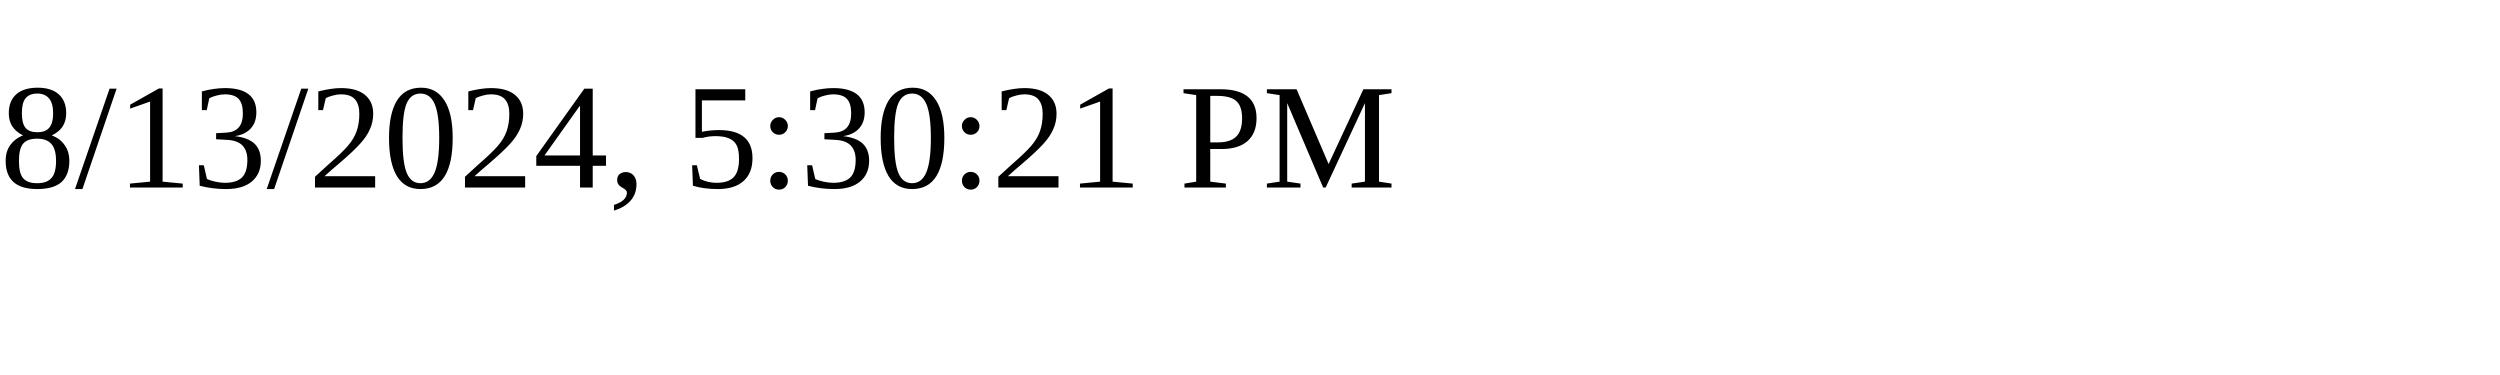
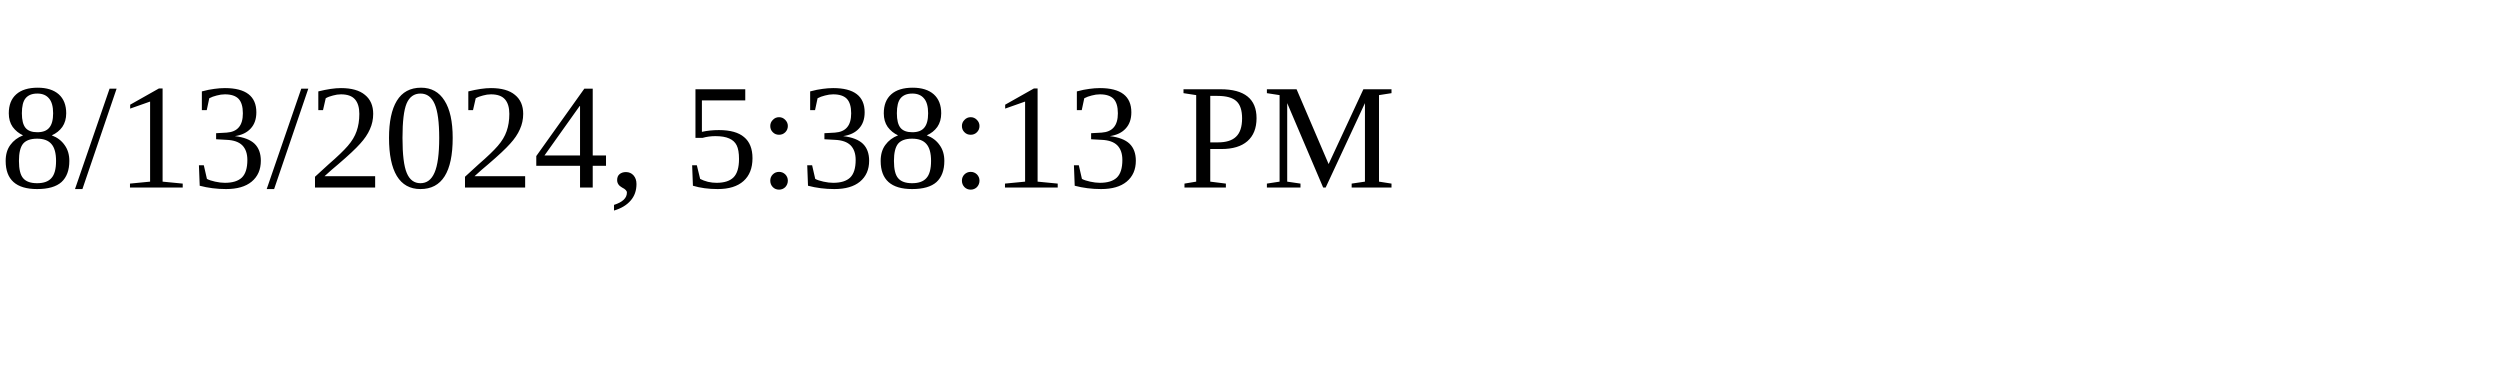
<svg xmlns="http://www.w3.org/2000/svg" height="30" width="200">
-   <text x="0" y="15">8/13/2024, 5:30:21 PM</text>
+   <text x="0" y="15">8/13/2024, 5:38:13 PM</text>
</svg>
